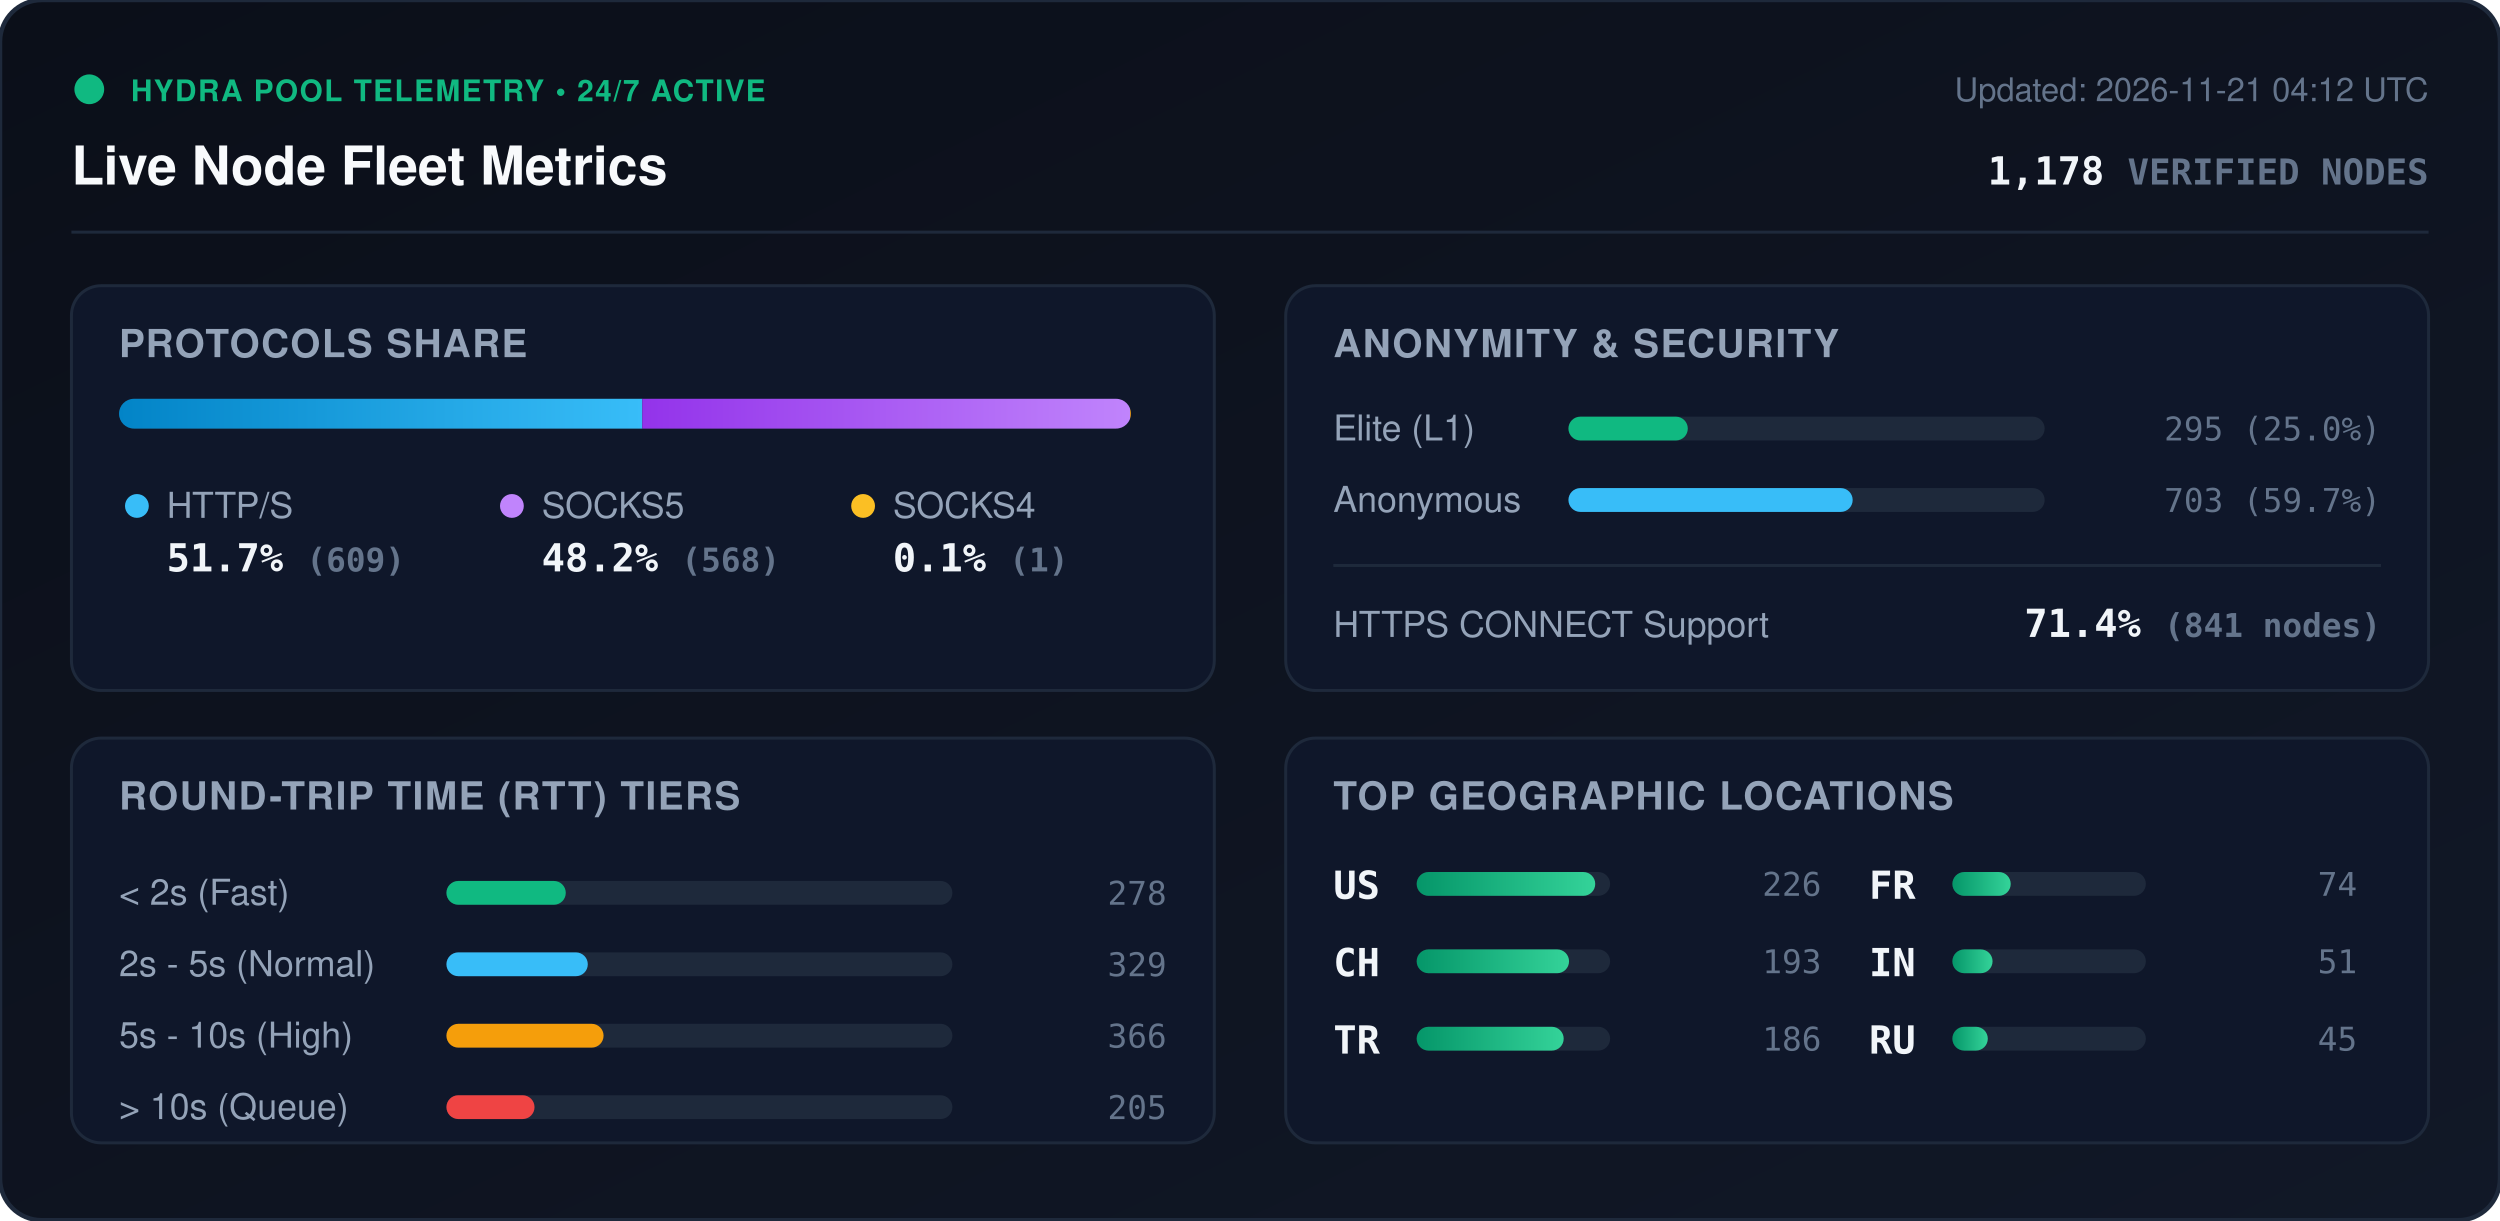
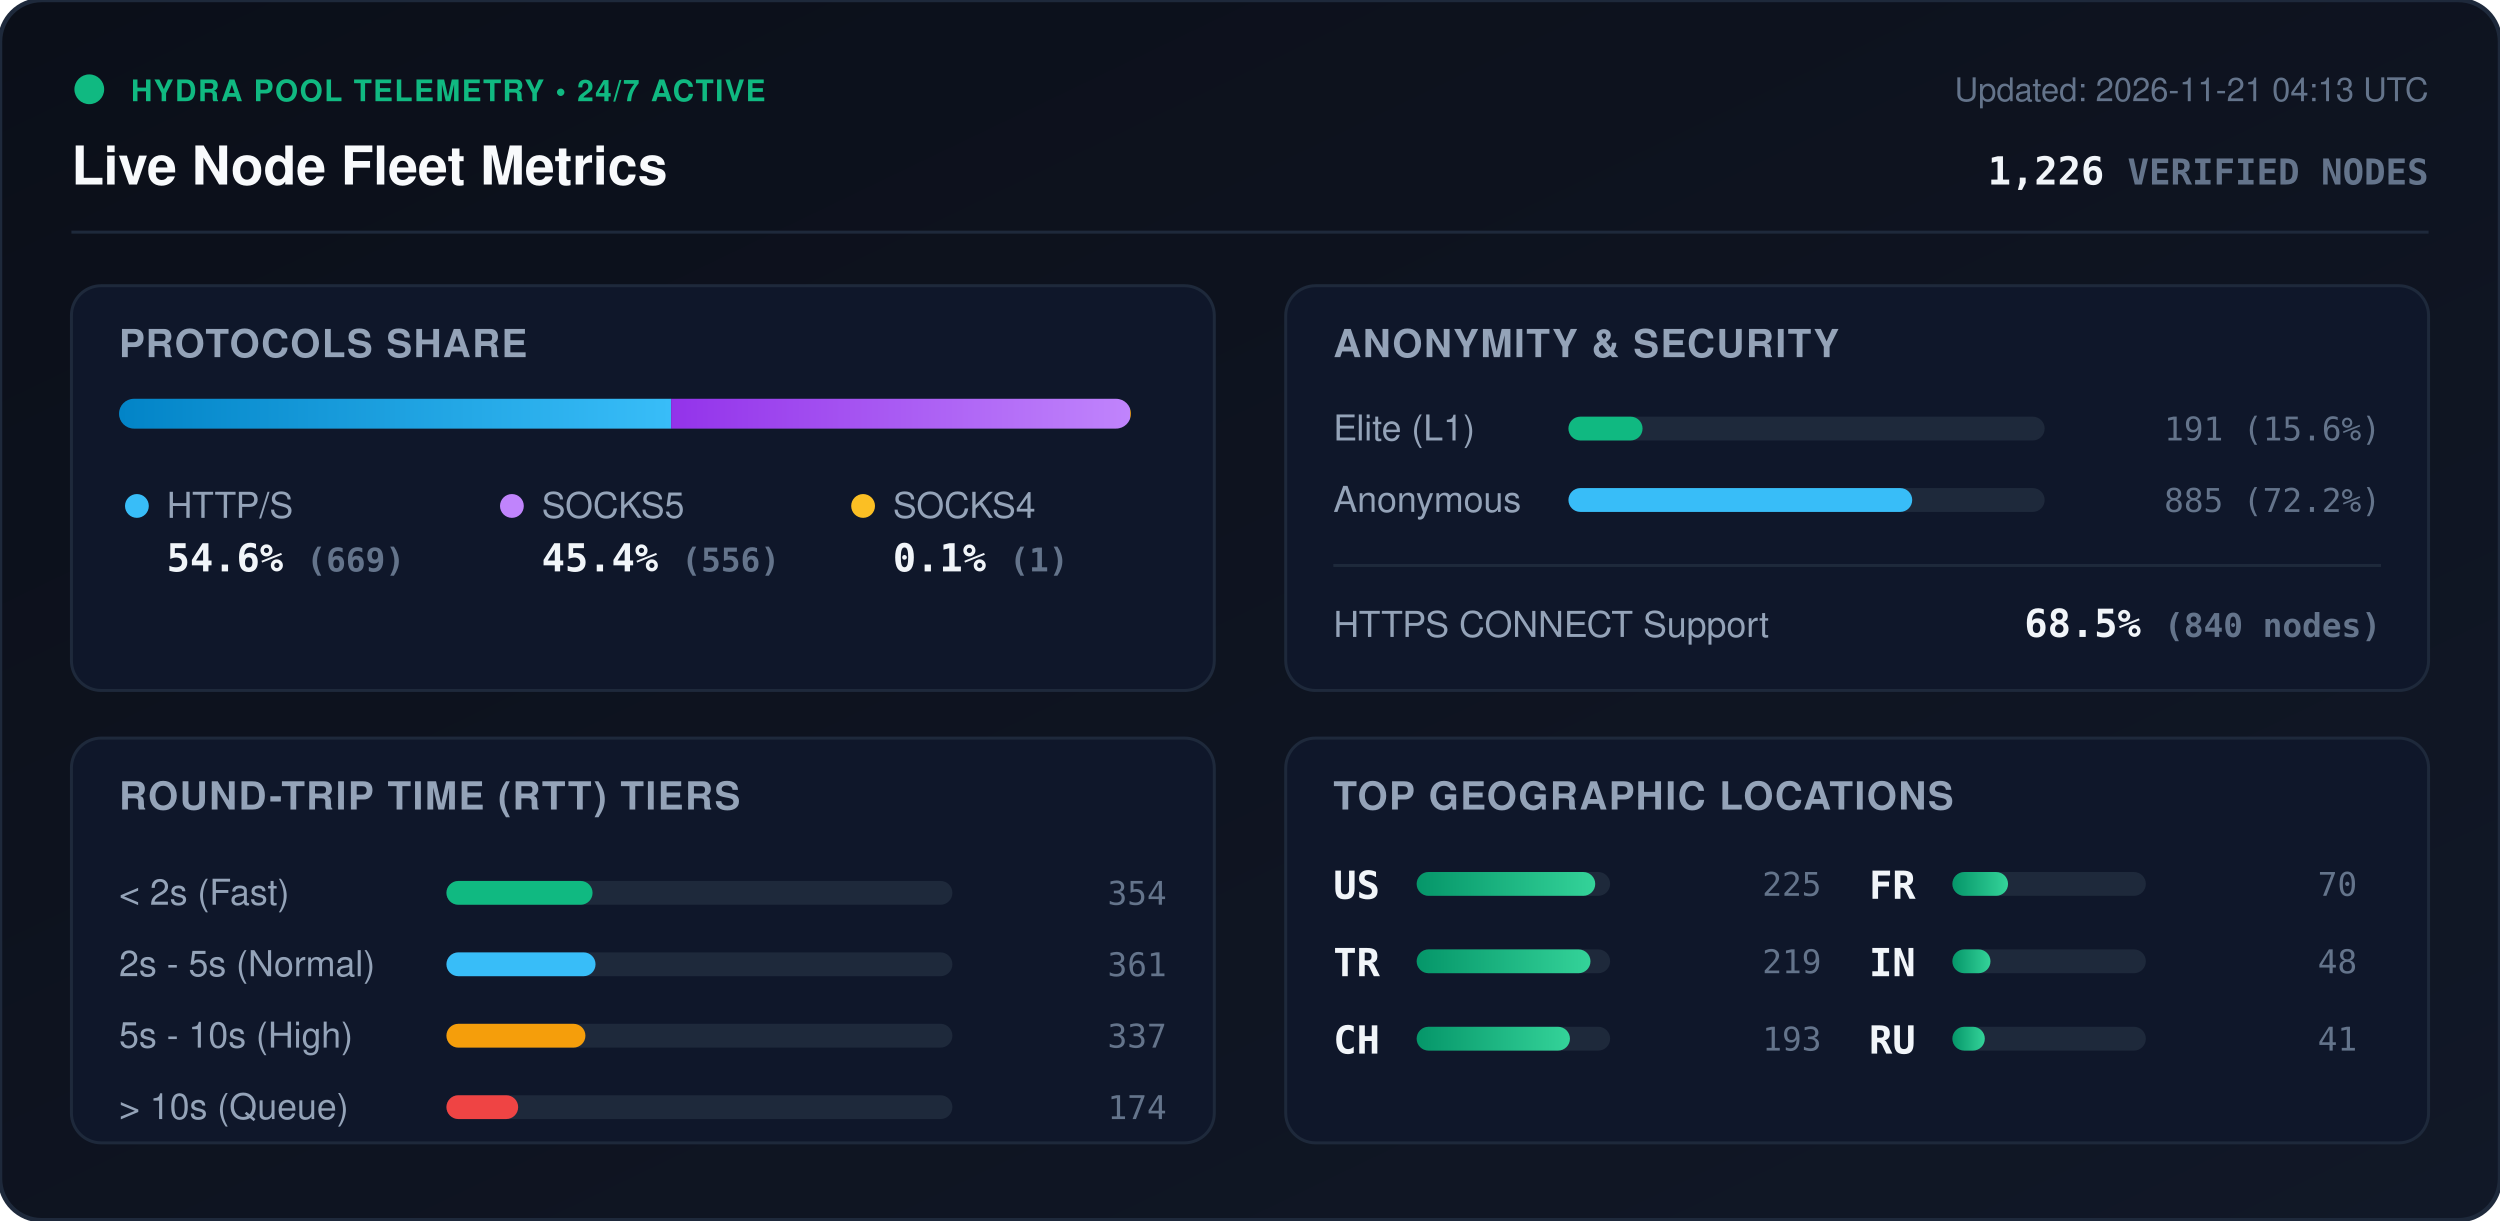
<svg xmlns="http://www.w3.org/2000/svg" viewBox="0 0 840 410" width="840" height="410" style="max-width: 100%; height: auto;">
  <defs>
    <linearGradient id="bg" x1="0%" y1="0%" x2="100%" y2="100%">
      <stop offset="0%" stop-color="#0b0f19" />
      <stop offset="100%" stop-color="#111827" />
    </linearGradient>
    <linearGradient id="bar-http" x1="0%" y1="0%" x2="100%" y2="0%">
      <stop offset="0%" stop-color="#0284c7" />
      <stop offset="100%" stop-color="#38bdf8" />
    </linearGradient>
    <linearGradient id="bar-socks5" x1="0%" y1="0%" x2="100%" y2="0%">
      <stop offset="0%" stop-color="#9333ea" />
      <stop offset="100%" stop-color="#c084fc" />
    </linearGradient>
    <linearGradient id="bar-socks4" x1="0%" y1="0%" x2="100%" y2="0%">
      <stop offset="0%" stop-color="#d97706" />
      <stop offset="100%" stop-color="#fbbf24" />
    </linearGradient>
    <linearGradient id="bar-green" x1="0%" y1="0%" x2="100%" y2="0%">
      <stop offset="0%" stop-color="#059669" />
      <stop offset="100%" stop-color="#34d399" />
    </linearGradient>
    <clipPath id="prog-track-clip">
      <rect width="340.0" height="10" rx="5" />
    </clipPath>
    <style>
      .title { font: 700 18px -apple-system, BlinkMacSystemFont, 'Segoe UI', Helvetica, Arial, sans-serif; fill: #f8fafc; }
      .sub { font: 500 11px -apple-system, BlinkMacSystemFont, 'Segoe UI', Helvetica, Arial, sans-serif; fill: #64748b; }
      .section-hdr { font: 600 13px -apple-system, BlinkMacSystemFont, 'Segoe UI', Helvetica, Arial, sans-serif; fill: #94a3b8; letter-spacing: 0.5px; }
      .metric-val { font: 700 13px -apple-system, BlinkMacSystemFont, 'Segoe UI', Helvetica, Arial, sans-serif; fill: #f1f5f9; }
      .metric-lbl { font: 500 12px -apple-system, BlinkMacSystemFont, 'Segoe UI', Helvetica, Arial, sans-serif; fill: #94a3b8; }
      .badge-txt { font: 700 10px -apple-system, BlinkMacSystemFont, 'Segoe UI', Helvetica, Arial, sans-serif; fill: #10b981; letter-spacing: 0.5px; }
      .mono { font-family: ui-monospace, SFMono-Regular, Menlo, Monaco, Consolas, monospace; }
      .pulse { animation: beacon 2s infinite ease-in-out; }
      @keyframes beacon { 0%, 100% { opacity: 1; } 50% { opacity: 0.35; } }
    </style>
  </defs>
  <rect width="840" height="410" rx="14" fill="url(#bg)" stroke="#1e293b" stroke-width="1.5" />
  <g transform="translate(24, 24)">
    <circle cx="6" cy="6" r="5" fill="#10b981" class="pulse" />
    <text x="20" y="10" class="badge-txt">HYDRA POOL TELEMETRY • 24/7 ACTIVE</text>
    <text x="0" y="38" class="title">Live Node Fleet Metrics</text>
-     <text x="792" y="10" text-anchor="end" class="sub">Updated: 2026-11-21 04:12 UTC</text>
-     <text x="792" y="38" text-anchor="end" class="metric-val mono" fill="#38bdf8">1,178 <tspan font-size="12" fill="#64748b">VERIFIED NODES</tspan>
+     <text x="792" y="10" text-anchor="end" class="sub">Updated: 2026-11-21 04:13 UTC</text>
+     <text x="792" y="38" text-anchor="end" class="metric-val mono" fill="#38bdf8">1,226 <tspan font-size="12" fill="#64748b">VERIFIED NODES</tspan>
    </text>
  </g>
  <line x1="24" y1="78" x2="816" y2="78" stroke="#1e293b" stroke-width="1" />
  <g transform="translate(24, 96)">
    <rect width="384" height="136" rx="10" fill="#0f172a" stroke="#1e293b" />
    <text x="16" y="24" class="section-hdr">PROTOCOLS SHARE</text>
    <g transform="translate(16, 38)">
      <rect width="340.0" height="10" rx="5" fill="#1e293b" />
      <g clip-path="url(#prog-track-clip)">
-         <rect x="0" width="175.8" height="10" fill="url(#bar-http)" />
-         <rect x="175.8" width="163.9" height="10" fill="url(#bar-socks5)" />
+         <rect x="0" width="185.5" height="10" fill="url(#bar-http)" />
+         <rect x="185.5" width="154.2" height="10" fill="url(#bar-socks5)" />
        <rect x="339.7" width="0.3" height="10" fill="url(#bar-socks4)" />
      </g>
    </g>
    <g transform="translate(16, 68)">
      <circle cx="6" cy="6" r="4" fill="#38bdf8" />
      <text x="16" y="10" class="metric-lbl">HTTP/S</text>
-       <text x="16" y="28" class="metric-val mono">51.7% <tspan font-size="11" fill="#64748b">(609)</tspan>
+       <text x="16" y="28" class="metric-val mono">54.6% <tspan font-size="11" fill="#64748b">(669)</tspan>
      </text>
      <circle cx="132" cy="6" r="4" fill="#c084fc" />
      <text x="142" y="10" class="metric-lbl">SOCKS5</text>
-       <text x="142" y="28" class="metric-val mono">48.2% <tspan font-size="11" fill="#64748b">(568)</tspan>
+       <text x="142" y="28" class="metric-val mono">45.4% <tspan font-size="11" fill="#64748b">(556)</tspan>
      </text>
      <circle cx="250" cy="6" r="4" fill="#fbbf24" />
      <text x="260" y="10" class="metric-lbl">SOCKS4</text>
      <text x="260" y="28" class="metric-val mono">0.1% <tspan font-size="11" fill="#64748b">(1)</tspan>
      </text>
    </g>
  </g>
  <g transform="translate(432, 96)">
    <rect width="384" height="136" rx="10" fill="#0f172a" stroke="#1e293b" />
    <text x="16" y="24" class="section-hdr">ANONYMITY &amp; SECURITY</text>
    <text x="16" y="52" class="metric-lbl">Elite (L1)</text>
    <rect x="95" y="44" width="160" height="8" rx="4" fill="#1e293b" />
-     <rect x="95" y="44" width="40.1" height="8" rx="4" fill="#10b981" />
-     <text x="368" y="52" text-anchor="end" class="mono sub" fill="#e2e8f0">295 (25.0%)</text>
+     <rect x="95" y="44" width="24.9" height="8" rx="4" fill="#10b981" />
+     <text x="368" y="52" text-anchor="end" class="mono sub" fill="#e2e8f0">191 (15.6%)</text>
    <text x="16" y="76" class="metric-lbl">Anonymous</text>
    <rect x="95" y="68" width="160" height="8" rx="4" fill="#1e293b" />
-     <rect x="95" y="68" width="95.5" height="8" rx="4" fill="#38bdf8" />
-     <text x="368" y="76" text-anchor="end" class="mono sub" fill="#e2e8f0">703 (59.7%)</text>
+     <rect x="95" y="68" width="115.5" height="8" rx="4" fill="#38bdf8" />
+     <text x="368" y="76" text-anchor="end" class="mono sub" fill="#e2e8f0">885 (72.2%)</text>
    <line x1="16" y1="94" x2="368" y2="94" stroke="#1e293b" stroke-width="1" />
    <text x="16" y="118" class="metric-lbl">HTTPS CONNECT Support</text>
-     <text x="368" y="118" text-anchor="end" class="metric-val mono" fill="#34d399">71.4% <tspan font-size="11" fill="#64748b">(841 nodes)</tspan>
+     <text x="368" y="118" text-anchor="end" class="metric-val mono" fill="#34d399">68.5% <tspan font-size="11" fill="#64748b">(840 nodes)</tspan>
    </text>
  </g>
  <g transform="translate(24, 248)">
    <rect width="384" height="136" rx="10" fill="#0f172a" stroke="#1e293b" />
    <text x="16" y="24" class="section-hdr">ROUND-TRIP TIME (RTT) TIERS</text>
    <g transform="translate(16, 42)">
      <text x="0" y="14" class="metric-lbl">&lt; 2s (Fast)</text>
      <rect x="110" y="6" width="170" height="8" rx="4" fill="#1e293b" />
-       <rect x="110" y="6" width="40.1" height="8" rx="4" fill="#10b981" />
-       <text x="352" y="14" text-anchor="end" class="mono sub">278</text>
+       <rect x="110" y="6" width="49.1" height="8" rx="4" fill="#10b981" />
+       <text x="352" y="14" text-anchor="end" class="mono sub">354</text>
      <text x="0" y="38" class="metric-lbl">2s - 5s (Normal)</text>
      <rect x="110" y="30" width="170" height="8" rx="4" fill="#1e293b" />
-       <rect x="110" y="30" width="47.5" height="8" rx="4" fill="#38bdf8" />
-       <text x="352" y="38" text-anchor="end" class="mono sub">329</text>
+       <rect x="110" y="30" width="50.1" height="8" rx="4" fill="#38bdf8" />
+       <text x="352" y="38" text-anchor="end" class="mono sub">361</text>
      <text x="0" y="62" class="metric-lbl">5s - 10s (High)</text>
      <rect x="110" y="54" width="170" height="8" rx="4" fill="#1e293b" />
-       <rect x="110" y="54" width="52.8" height="8" rx="4" fill="#f59e0b" />
-       <text x="352" y="62" text-anchor="end" class="mono sub">366</text>
+       <rect x="110" y="54" width="46.7" height="8" rx="4" fill="#f59e0b" />
+       <text x="352" y="62" text-anchor="end" class="mono sub">337</text>
      <text x="0" y="86" class="metric-lbl">&gt; 10s (Queue)</text>
      <rect x="110" y="78" width="170" height="8" rx="4" fill="#1e293b" />
-       <rect x="110" y="78" width="29.6" height="8" rx="4" fill="#ef4444" />
-       <text x="352" y="86" text-anchor="end" class="mono sub">205</text>
+       <rect x="110" y="78" width="24.1" height="8" rx="4" fill="#ef4444" />
+       <text x="352" y="86" text-anchor="end" class="mono sub">174</text>
    </g>
  </g>
  <g transform="translate(432, 248)">
    <rect width="384" height="136" rx="10" fill="#0f172a" stroke="#1e293b" />
    <text x="16" y="24" class="section-hdr">TOP GEOGRAPHIC LOCATIONS</text>
    <g transform="translate(16, 42)">
      <g transform="translate(0, 0)">
        <text x="0" y="12" class="mono metric-val" font-size="12">US</text>
        <rect x="28" y="3" width="65" height="8" rx="4" fill="#1e293b" />
        <rect x="28" y="3" width="60.0" height="8" rx="4" fill="url(#bar-green)" />
-         <text x="164" y="11" text-anchor="end" class="mono sub">226</text>
+         <text x="164" y="11" text-anchor="end" class="mono sub">225</text>
      </g>
      <g transform="translate(0, 26)">
+         <text x="0" y="12" class="mono metric-val" font-size="12">TR</text>
+         <rect x="28" y="3" width="65" height="8" rx="4" fill="#1e293b" />
+         <rect x="28" y="3" width="58.4" height="8" rx="4" fill="url(#bar-green)" />
+         <text x="164" y="11" text-anchor="end" class="mono sub">219</text>
+       </g>
+       <g transform="translate(0, 52)">
        <text x="0" y="12" class="mono metric-val" font-size="12">CH</text>
        <rect x="28" y="3" width="65" height="8" rx="4" fill="#1e293b" />
-         <rect x="28" y="3" width="51.2" height="8" rx="4" fill="url(#bar-green)" />
+         <rect x="28" y="3" width="51.5" height="8" rx="4" fill="url(#bar-green)" />
        <text x="164" y="11" text-anchor="end" class="mono sub">193</text>
-       </g>
-       <g transform="translate(0, 52)">
-         <text x="0" y="12" class="mono metric-val" font-size="12">TR</text>
-         <rect x="28" y="3" width="65" height="8" rx="4" fill="#1e293b" />
-         <rect x="28" y="3" width="49.4" height="8" rx="4" fill="url(#bar-green)" />
-         <text x="164" y="11" text-anchor="end" class="mono sub">186</text>
      </g>
      <g transform="translate(180, 0)">
        <text x="0" y="12" class="mono metric-val" font-size="12">FR</text>
        <rect x="28" y="3" width="65" height="8" rx="4" fill="#1e293b" />
-         <rect x="28" y="3" width="19.6" height="8" rx="4" fill="url(#bar-green)" />
-         <text x="164" y="11" text-anchor="end" class="mono sub">74</text>
+         <rect x="28" y="3" width="18.7" height="8" rx="4" fill="url(#bar-green)" />
+         <text x="164" y="11" text-anchor="end" class="mono sub">70</text>
      </g>
      <g transform="translate(180, 26)">
        <text x="0" y="12" class="mono metric-val" font-size="12">IN</text>
        <rect x="28" y="3" width="65" height="8" rx="4" fill="#1e293b" />
-         <rect x="28" y="3" width="13.5" height="8" rx="4" fill="url(#bar-green)" />
-         <text x="164" y="11" text-anchor="end" class="mono sub">51</text>
+         <rect x="28" y="3" width="12.8" height="8" rx="4" fill="url(#bar-green)" />
+         <text x="164" y="11" text-anchor="end" class="mono sub">48</text>
      </g>
      <g transform="translate(180, 52)">
        <text x="0" y="12" class="mono metric-val" font-size="12">RU</text>
        <rect x="28" y="3" width="65" height="8" rx="4" fill="#1e293b" />
-         <rect x="28" y="3" width="11.9" height="8" rx="4" fill="url(#bar-green)" />
-         <text x="164" y="11" text-anchor="end" class="mono sub">45</text>
+         <rect x="28" y="3" width="10.9" height="8" rx="4" fill="url(#bar-green)" />
+         <text x="164" y="11" text-anchor="end" class="mono sub">41</text>
      </g>
    </g>
  </g>
</svg>
